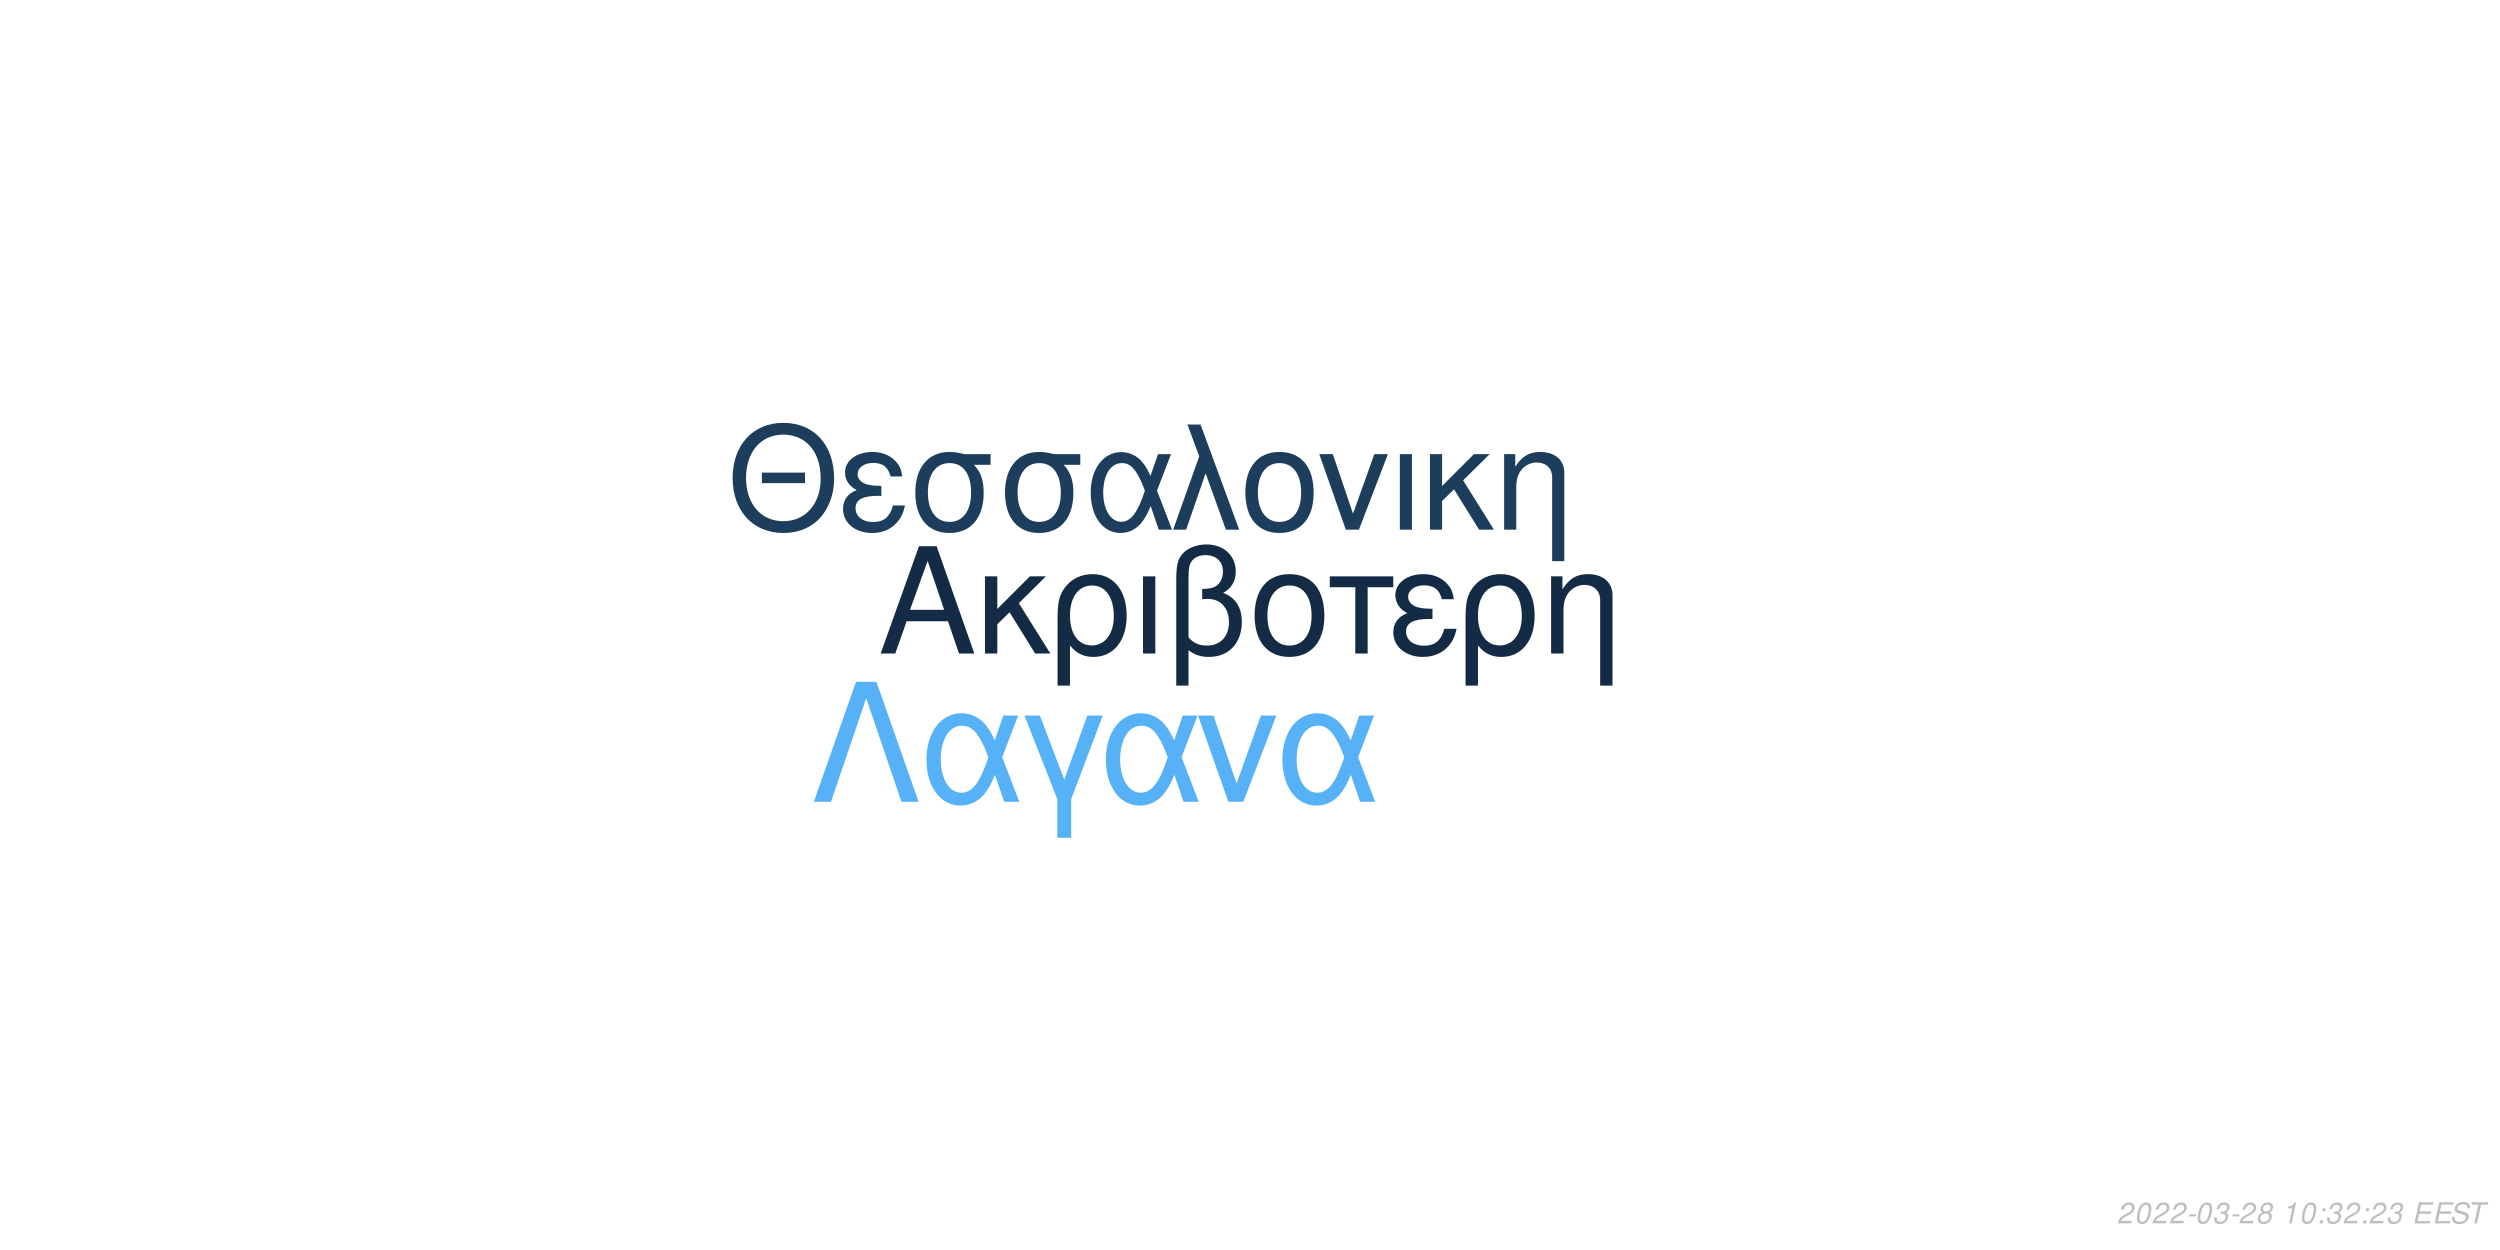
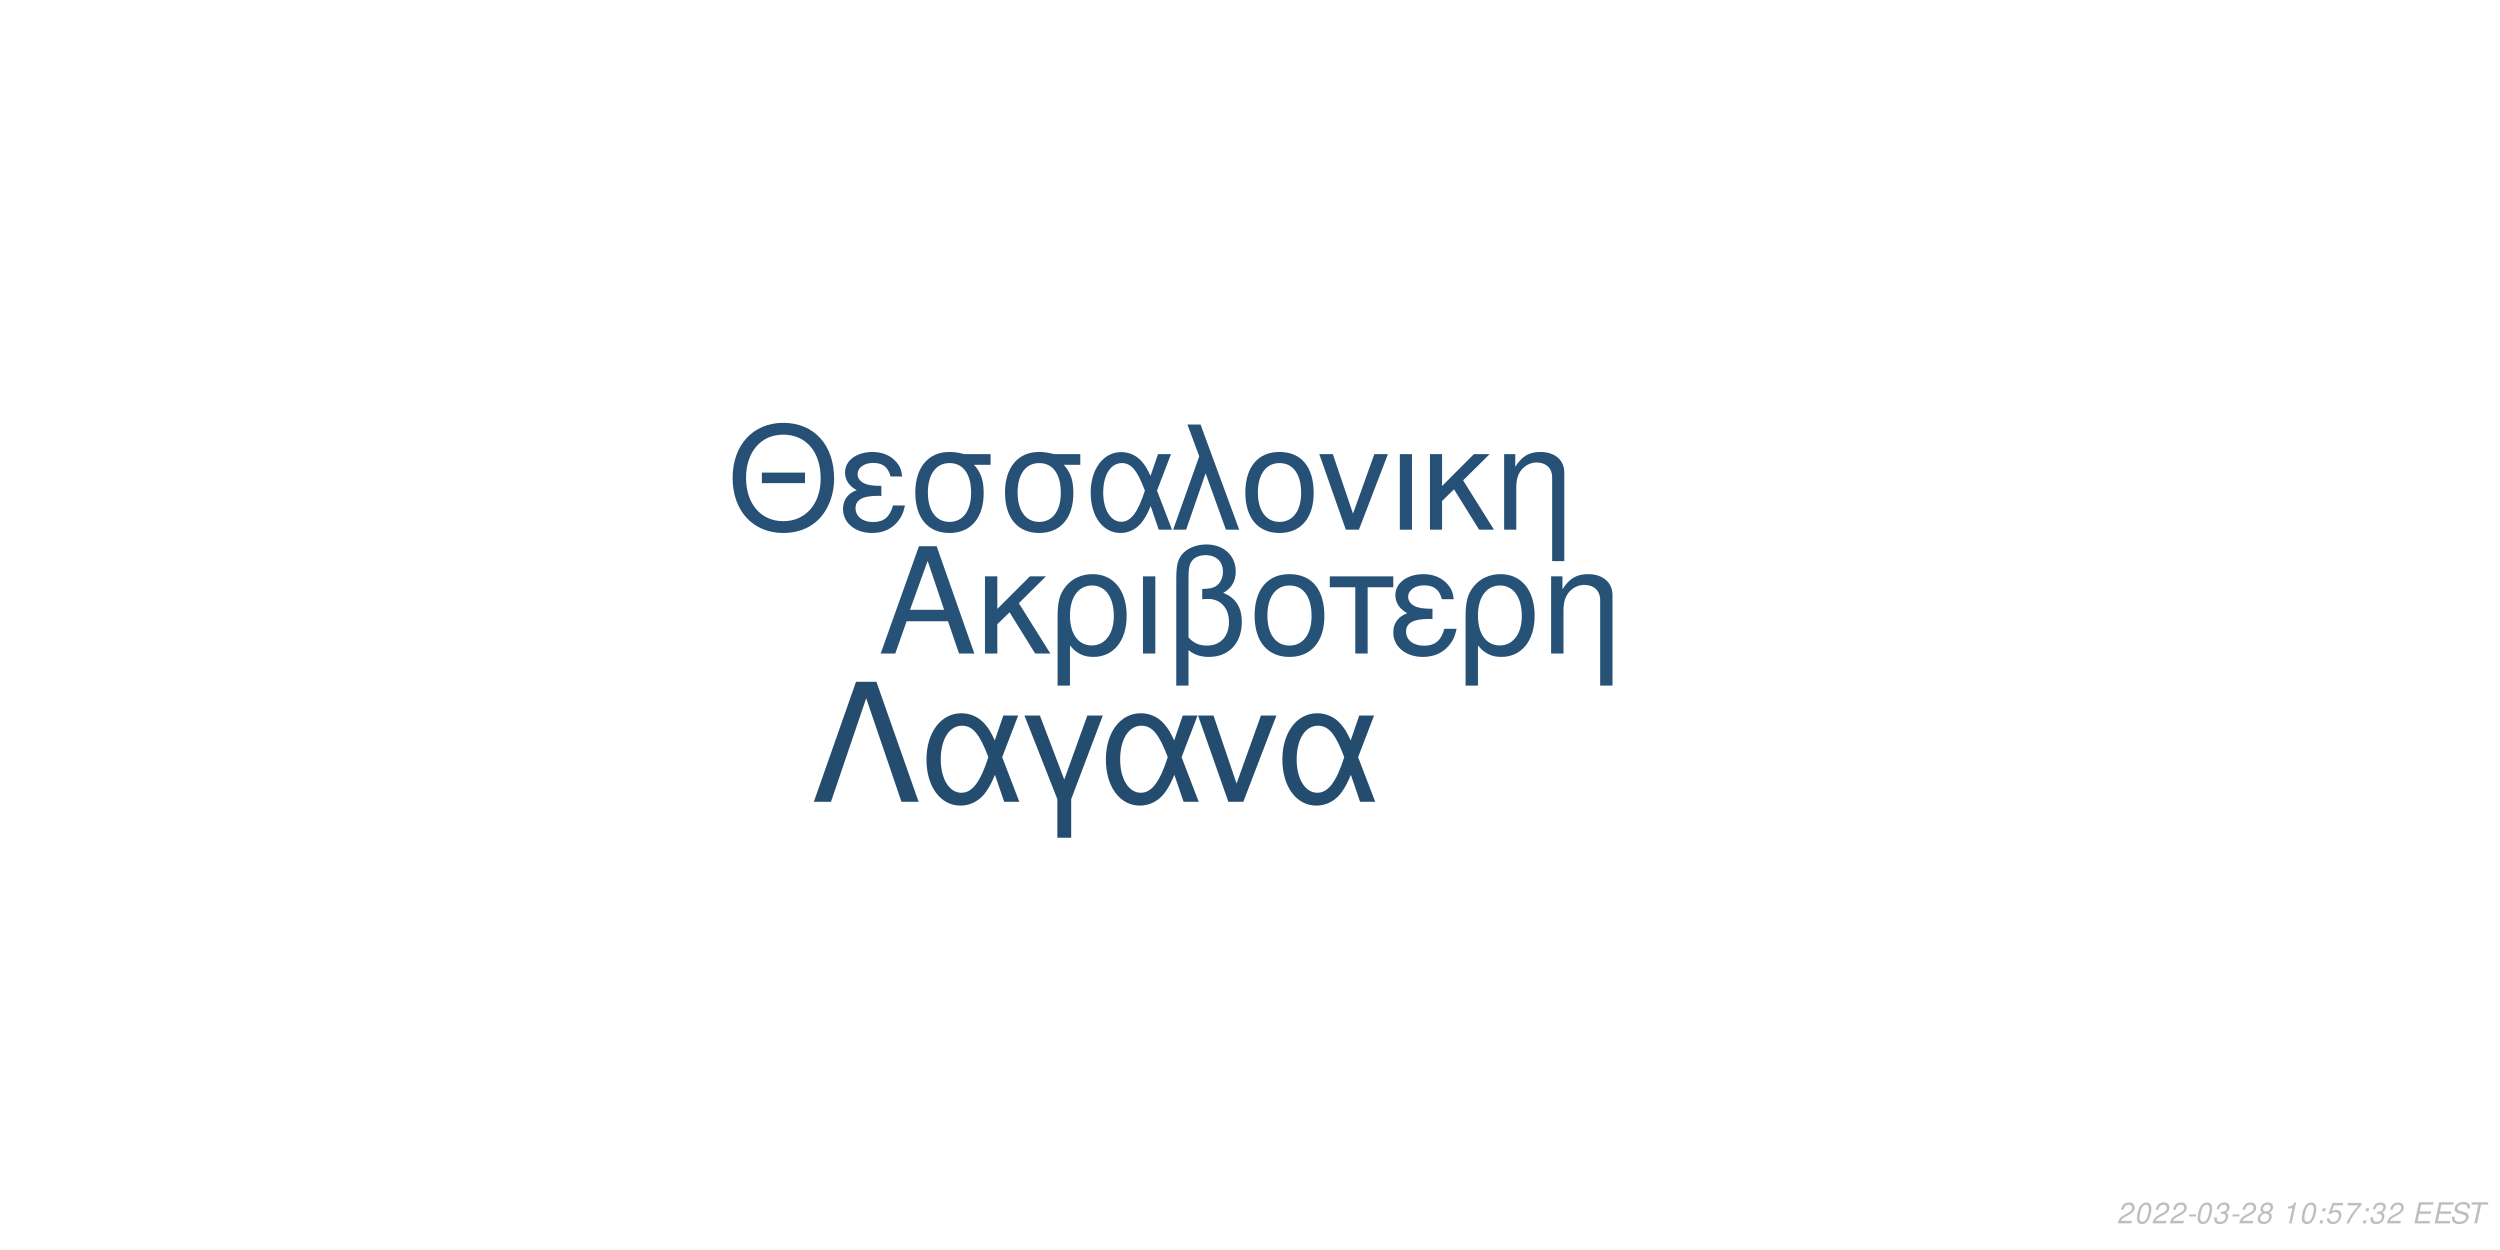
<svg xmlns="http://www.w3.org/2000/svg" xmlns:xlink="http://www.w3.org/1999/xlink" width="864pt" height="432pt" viewBox="0 0 864 432" version="1.1">
  <defs>
    <g>
      <symbol overflow="visible" id="glyph0-0">
        <path style="stroke:none;" d="" />
      </symbol>
      <symbol overflow="visible" id="glyph0-1">
        <path style="stroke:none;" d="M 24.125 -11.141 L 27.938 0 L 33.234 0 L 20.203 -37.094 L 14.094 -37.094 L 0.859 0 L 5.906 0 L 9.828 -11.141 Z M 22.797 -15.109 L 11 -15.109 L 17.094 -32.016 Z M 22.797 -15.109 " />
      </symbol>
      <symbol overflow="visible" id="glyph0-2">
        <path style="stroke:none;" d="M 7.172 -15.422 L 7.172 -26.672 L 2.906 -26.672 L 2.906 0 L 7.172 0 L 7.172 -10.125 L 11.406 -14.25 L 20.25 0 L 25.5 0 L 14.609 -17.406 L 23.969 -26.672 L 18.422 -26.672 Z M 7.172 -15.422 " />
      </symbol>
      <symbol overflow="visible" id="glyph0-3">
        <path style="stroke:none;" d="M 3 11.094 L 7.281 11.094 L 7.281 -2.797 C 9.516 -0.047 11.953 1.172 15.375 1.172 C 22.344 1.172 26.875 -4.422 26.875 -13.031 C 26.875 -21.891 22.297 -27.438 15.062 -27.438 C 11.297 -27.438 7.984 -25.906 5.797 -23.156 C 3.672 -20.516 3 -17.969 3 -12.359 Z M 14.906 -23.516 C 19.547 -23.516 22.438 -19.438 22.438 -12.922 C 22.438 -6.812 19.391 -2.797 14.812 -2.797 C 10.172 -2.797 7.281 -6.766 7.281 -13.125 C 7.281 -19.484 10.234 -23.516 14.906 -23.516 Z M 14.906 -23.516 " />
      </symbol>
      <symbol overflow="visible" id="glyph0-4">
        <path style="stroke:none;" d="M 3.516 0 L 7.781 0 L 7.781 -26.672 L 3.516 -26.672 Z M 3.516 0 " />
      </symbol>
      <symbol overflow="visible" id="glyph0-5">
        <path style="stroke:none;" d="M 4.016 11.094 L 8.25 11.094 L 8.25 -1.172 C 10.172 0.406 12.422 1.172 15.312 1.172 C 22.188 1.172 26.672 -3.609 26.672 -10.891 C 26.672 -15.984 24.578 -19.234 20.25 -20.969 C 23.109 -22.547 24.578 -25.031 24.578 -28.344 C 24.578 -33.844 20.406 -37.703 14.453 -37.703 C 10.938 -37.703 7.734 -36.391 6 -34.25 C 4.484 -32.422 4.016 -30.328 4.016 -25.391 Z M 8.25 -25.656 C 8.25 -29.359 8.5 -30.844 9.469 -32.062 C 10.375 -33.281 12.156 -34 14.094 -34 C 17.812 -34 20.156 -31.812 20.156 -28.297 C 20.156 -25.953 18.984 -23.812 17.297 -23.047 C 16.281 -22.547 15.469 -22.438 12.984 -22.297 L 12.984 -18.781 C 13.734 -18.828 14.344 -18.875 14.969 -18.875 C 19.344 -18.875 22.234 -15.719 22.234 -10.891 C 22.234 -5.906 19.281 -2.75 14.656 -2.75 C 11.953 -2.75 9.922 -3.609 8.25 -5.594 Z M 8.25 -25.656 " />
      </symbol>
      <symbol overflow="visible" id="glyph0-6">
        <path style="stroke:none;" d="M 14.094 -27.438 C 6.562 -27.438 2.094 -22.094 2.094 -13.125 C 2.094 -4.125 6.562 1.172 14.141 1.172 C 21.672 1.172 26.203 -4.172 26.203 -12.922 C 26.203 -22.188 21.828 -27.438 14.094 -27.438 Z M 14.141 -23.516 C 18.938 -23.516 21.781 -19.594 21.781 -12.984 C 21.781 -6.672 18.828 -2.75 14.141 -2.75 C 9.422 -2.75 6.516 -6.672 6.516 -13.125 C 6.516 -19.594 9.422 -23.516 14.141 -23.516 Z M 14.141 -23.516 " />
      </symbol>
      <symbol overflow="visible" id="glyph0-7">
        <path style="stroke:none;" d="M 7.891 0 L 12.156 0 L 12.156 -22.906 L 21.016 -22.906 L 21.016 -26.672 L -0.922 -26.672 L -0.922 -22.906 L 7.891 -22.906 Z M 7.891 0 " />
      </symbol>
      <symbol overflow="visible" id="glyph0-8">
        <path style="stroke:none;" d="M 14.562 -15.469 C 11.344 -15.469 9.562 -15.781 8.297 -16.438 C 6.922 -17.203 6.156 -18.328 6.156 -19.547 C 6.156 -21.891 8.453 -23.562 11.656 -23.562 C 15.062 -23.562 16.953 -22.094 17.812 -18.781 L 21.938 -18.781 C 21.578 -21.266 21.062 -22.5 19.797 -23.922 C 17.812 -26.203 14.906 -27.438 11.453 -27.438 C 5.797 -27.438 1.734 -24.375 1.734 -20.203 C 1.734 -17.609 3.156 -15.375 5.859 -13.938 C 2.797 -12.875 1.016 -10.484 1.016 -7.328 C 1.016 -2.391 5.297 1.172 11.25 1.172 C 14.969 1.172 17.906 -0.109 20.156 -2.641 C 21.578 -4.328 22.297 -5.797 22.906 -8.547 L 18.672 -8.547 C 17.5 -4.422 15.422 -2.703 11.609 -2.703 C 7.938 -2.703 5.438 -4.688 5.438 -7.578 C 5.438 -10.578 7.938 -11.953 13.484 -11.953 C 13.641 -11.953 14.094 -11.953 14.562 -11.906 Z M 14.562 -15.469 " />
      </symbol>
      <symbol overflow="visible" id="glyph0-9">
        <path style="stroke:none;" d="M 3.562 -26.672 L 3.562 0 L 7.844 0 L 7.844 -14.703 C 7.844 -17.906 8.5 -19.891 10.031 -21.531 C 11.406 -22.953 13.188 -23.719 15.062 -23.719 C 18.375 -23.719 20.516 -21.672 20.516 -18.469 L 20.516 11.094 L 24.781 11.094 L 24.781 -20.156 C 24.781 -24.578 21.469 -27.438 16.328 -27.438 C 12.359 -27.438 9.828 -25.906 7.484 -22.188 L 7.484 -26.672 Z M 3.562 -26.672 " />
      </symbol>
      <symbol overflow="visible" id="glyph1-0">
        <path style="stroke:none;" d="" />
      </symbol>
      <symbol overflow="visible" id="glyph1-1">
        <path style="stroke:none;" d="M 26.859 -19.734 L 11.953 -19.734 L 11.953 -16.094 L 26.859 -16.094 Z M 19.328 -36.922 C 8.922 -36.922 1.844 -29.25 1.844 -17.891 C 1.844 -6.484 8.875 1.141 19.391 1.141 C 23.812 1.141 27.703 -0.203 30.641 -2.688 C 34.578 -6.031 36.922 -11.656 36.922 -17.594 C 36.922 -29.297 30 -36.922 19.328 -36.922 Z M 19.328 -32.844 C 27.203 -32.844 32.281 -26.906 32.281 -17.688 C 32.281 -8.922 27.062 -2.938 19.391 -2.938 C 11.609 -2.938 6.484 -8.922 6.484 -17.891 C 6.484 -26.859 11.609 -32.844 19.328 -32.844 Z M 19.328 -32.844 " />
      </symbol>
      <symbol overflow="visible" id="glyph1-2">
        <path style="stroke:none;" d="M 14.25 -15.141 C 11.109 -15.141 9.375 -15.453 8.125 -16.094 C 6.781 -16.844 6.031 -17.938 6.031 -19.141 C 6.031 -21.422 8.266 -23.078 11.406 -23.078 C 14.75 -23.078 16.594 -21.625 17.438 -18.391 L 21.469 -18.391 C 21.125 -20.828 20.625 -22.031 19.391 -23.422 C 17.438 -25.656 14.594 -26.859 11.219 -26.859 C 5.688 -26.859 1.688 -23.875 1.688 -19.781 C 1.688 -17.234 3.094 -15.047 5.734 -13.656 C 2.734 -12.609 1 -10.266 1 -7.172 C 1 -2.344 5.188 1.141 11.016 1.141 C 14.656 1.141 17.547 -0.094 19.734 -2.594 C 21.125 -4.234 21.828 -5.688 22.422 -8.375 L 18.281 -8.375 C 17.141 -4.328 15.094 -2.641 11.359 -2.641 C 7.766 -2.641 5.328 -4.578 5.328 -7.422 C 5.328 -10.359 7.766 -11.703 13.203 -11.703 C 13.359 -11.703 13.797 -11.703 14.25 -11.656 Z M 14.25 -15.141 " />
      </symbol>
      <symbol overflow="visible" id="glyph1-3">
        <path style="stroke:none;" d="M 29 -26.109 L 19.938 -26.109 C 17.594 -26.703 16.438 -26.859 14.703 -26.859 C 7.469 -26.859 2.984 -21.469 2.984 -12.859 C 2.984 -4.031 7.375 1.141 14.797 1.141 C 22.172 1.141 26.609 -4.078 26.609 -12.656 C 26.609 -17.047 25.656 -19.828 23.266 -22.422 L 29 -22.422 Z M 14.797 -23.016 C 19.531 -23.016 22.266 -19.234 22.266 -12.75 C 22.266 -6.531 19.438 -2.688 14.797 -2.688 C 10.172 -2.688 7.328 -6.531 7.328 -12.859 C 7.328 -19.188 10.172 -23.016 14.797 -23.016 Z M 14.797 -23.016 " />
      </symbol>
      <symbol overflow="visible" id="glyph1-4">
        <path style="stroke:none;" d="M 29.344 -26.109 L 24.859 -26.109 L 22.266 -18.578 C 21.125 -21.031 20.484 -22.125 19.328 -23.469 C 17.547 -25.609 14.906 -26.812 12.156 -26.812 C 5.984 -26.812 1.594 -20.984 1.594 -12.812 C 1.594 -4.578 5.828 1.141 11.906 1.141 C 14.953 1.141 17.734 -0.344 19.625 -3.047 C 20.672 -4.531 21.281 -5.688 22.328 -8.172 L 25.109 0 L 29.703 0 L 24.516 -13.5 Z M 20.328 -13.5 C 17.891 -5.922 15.453 -2.734 12.156 -2.734 C 8.516 -2.734 5.922 -6.922 5.922 -12.812 C 5.922 -18.938 8.516 -23.016 12.359 -23.016 C 15.594 -23.016 17.688 -20.531 20.328 -13.5 Z M 20.328 -13.5 " />
      </symbol>
      <symbol overflow="visible" id="glyph1-5">
        <path style="stroke:none;" d="M 1.094 0 L 5.578 0 L 12.312 -19.484 L 19.328 0 L 23.922 0 L 10.562 -36.328 L 6.031 -36.328 L 10.109 -25.359 Z M 1.094 0 " />
      </symbol>
      <symbol overflow="visible" id="glyph1-6">
        <path style="stroke:none;" d="M 13.797 -26.859 C 6.422 -26.859 2.047 -21.625 2.047 -12.859 C 2.047 -4.031 6.422 1.141 13.859 1.141 C 21.234 1.141 25.656 -4.078 25.656 -12.656 C 25.656 -21.719 21.375 -26.859 13.797 -26.859 Z M 13.859 -23.016 C 18.531 -23.016 21.328 -19.188 21.328 -12.703 C 21.328 -6.531 18.438 -2.688 13.859 -2.688 C 9.219 -2.688 6.375 -6.531 6.375 -12.859 C 6.375 -19.188 9.219 -23.016 13.859 -23.016 Z M 13.859 -23.016 " />
      </symbol>
      <symbol overflow="visible" id="glyph1-7">
        <path style="stroke:none;" d="M 14.297 0 L 24.312 -26.109 L 19.625 -26.109 L 12.25 -5.531 L 5.281 -26.109 L 0.594 -26.109 L 9.766 0 Z M 14.297 0 " />
      </symbol>
      <symbol overflow="visible" id="glyph1-8">
        <path style="stroke:none;" d="M 3.438 0 L 7.625 0 L 7.625 -26.109 L 3.438 -26.109 Z M 3.438 0 " />
      </symbol>
      <symbol overflow="visible" id="glyph1-9">
        <path style="stroke:none;" d="M 7.031 -15.094 L 7.031 -26.109 L 2.844 -26.109 L 2.844 0 L 7.031 0 L 7.031 -9.922 L 11.156 -13.953 L 19.828 0 L 24.969 0 L 14.297 -17.047 L 23.469 -26.109 L 18.031 -26.109 Z M 7.031 -15.094 " />
      </symbol>
      <symbol overflow="visible" id="glyph1-10">
        <path style="stroke:none;" d="M 3.484 -26.109 L 3.484 0 L 7.672 0 L 7.672 -14.406 C 7.672 -17.547 8.328 -19.484 9.812 -21.078 C 11.156 -22.469 12.906 -23.219 14.75 -23.219 C 17.984 -23.219 20.078 -21.234 20.078 -18.094 L 20.078 10.859 L 24.266 10.859 L 24.266 -19.734 C 24.266 -24.062 21.031 -26.859 16 -26.859 C 12.109 -26.859 9.609 -25.359 7.328 -21.719 L 7.328 -26.109 Z M 3.484 -26.109 " />
      </symbol>
      <symbol overflow="visible" id="glyph2-0">
        <path style="stroke:none;" d="" />
      </symbol>
      <symbol overflow="visible" id="glyph2-1">
        <path style="stroke:none;" d="M 22.531 -41.484 L 15.484 -41.484 L 0.906 0 L 6.828 0 L 19 -35.797 L 31.188 0 L 37.109 0 Z M 22.531 -41.484 " />
      </symbol>
      <symbol overflow="visible" id="glyph2-2">
        <path style="stroke:none;" d="M 33.516 -29.812 L 28.391 -29.812 L 25.438 -21.219 C 24.125 -24.016 23.391 -25.266 22.078 -26.797 C 20.031 -29.25 17.016 -30.609 13.891 -30.609 C 6.828 -30.609 1.828 -23.953 1.828 -14.625 C 1.828 -5.234 6.656 1.312 13.594 1.312 C 17.078 1.312 20.266 -0.391 22.422 -3.469 C 23.609 -5.172 24.297 -6.484 25.5 -9.328 L 28.688 0 L 33.922 0 L 28 -15.422 Z M 23.219 -15.422 C 20.422 -6.766 17.641 -3.125 13.891 -3.125 C 9.734 -3.125 6.766 -7.906 6.766 -14.625 C 6.766 -21.625 9.734 -26.297 14.109 -26.297 C 17.812 -26.297 20.203 -23.453 23.219 -15.422 Z M 23.219 -15.422 " />
      </symbol>
      <symbol overflow="visible" id="glyph2-3">
        <path style="stroke:none;" d="M 12.062 12.406 L 16.844 12.406 L 16.844 -0.906 L 27.766 -29.812 L 22.422 -29.812 L 14.453 -7.688 L 6.031 -29.812 L 0.688 -29.812 L 12.062 -0.906 Z M 12.062 12.406 " />
      </symbol>
      <symbol overflow="visible" id="glyph2-4">
        <path style="stroke:none;" d="M 16.328 0 L 27.766 -29.812 L 22.422 -29.812 L 14 -6.312 L 6.031 -29.812 L 0.688 -29.812 L 11.156 0 Z M 16.328 0 " />
      </symbol>
      <symbol overflow="visible" id="glyph3-0">
        <path style="stroke:none;" d="" />
      </symbol>
      <symbol overflow="visible" id="glyph3-1">
        <path style="stroke:none;" d="M 5.234 -0.875 L 1.469 -0.875 C 1.641 -1.375 2.203 -1.891 3.109 -2.344 L 4.234 -2.938 C 5.562 -3.625 6.219 -4.469 6.219 -5.484 C 6.219 -5.938 6.062 -6.359 5.797 -6.656 C 5.469 -7.047 4.984 -7.234 4.312 -7.234 C 2.766 -7.234 1.891 -6.453 1.484 -4.734 L 2.375 -4.734 C 2.484 -5.188 2.609 -5.484 2.797 -5.75 C 3.094 -6.203 3.609 -6.453 4.188 -6.453 C 4.891 -6.453 5.344 -6.031 5.344 -5.375 C 5.344 -4.703 4.859 -4.094 4.016 -3.656 L 2.984 -3.125 C 1.234 -2.188 0.797 -1.656 0.344 -0.016 L 5.047 -0.016 Z M 5.234 -0.875 " />
      </symbol>
      <symbol overflow="visible" id="glyph3-2">
        <path style="stroke:none;" d="M 4.203 -7.234 C 3.375 -7.234 2.688 -6.812 2.125 -5.984 C 1.484 -5.047 0.984 -3.188 0.984 -1.734 C 0.984 -1.109 1.172 -0.562 1.484 -0.266 C 1.797 0.047 2.281 0.234 2.766 0.234 C 3.625 0.234 4.281 -0.156 4.859 -1.016 C 5.516 -1.953 6 -3.797 6 -5.266 C 6 -6.5 5.328 -7.234 4.203 -7.234 Z M 4.094 -6.453 C 4.734 -6.453 5.125 -5.984 5.125 -5.156 C 5.125 -4.203 4.781 -2.625 4.406 -1.812 C 3.984 -0.938 3.516 -0.547 2.875 -0.547 C 2.25 -0.547 1.875 -1.031 1.875 -1.828 C 1.875 -2.797 2.203 -4.344 2.594 -5.203 C 2.984 -6.047 3.453 -6.453 4.094 -6.453 Z M 4.094 -6.453 " />
      </symbol>
      <symbol overflow="visible" id="glyph3-3">
        <path style="stroke:none;" d="M 3.516 -3.125 L 1.125 -3.125 L 0.969 -2.406 L 3.359 -2.406 Z M 3.516 -3.125 " />
      </symbol>
      <symbol overflow="visible" id="glyph3-4">
        <path style="stroke:none;" d="M 2.922 -3.312 C 3.125 -3.344 3.234 -3.344 3.375 -3.344 C 4.203 -3.344 4.688 -3 4.688 -2.406 C 4.688 -1.312 3.906 -0.547 2.781 -0.547 C 2.047 -0.547 1.594 -0.938 1.594 -1.562 C 1.594 -1.719 1.609 -1.844 1.656 -2.094 L 0.766 -2.094 C 0.734 -1.797 0.719 -1.641 0.719 -1.469 C 0.719 -0.375 1.406 0.234 2.641 0.234 C 3.547 0.234 4.297 -0.078 4.812 -0.656 C 5.266 -1.156 5.562 -1.875 5.562 -2.547 C 5.562 -3.125 5.344 -3.453 4.797 -3.734 C 5.641 -4.234 6.016 -4.844 6.016 -5.734 C 6.016 -6.656 5.312 -7.234 4.203 -7.234 C 3.375 -7.234 2.672 -6.938 2.188 -6.375 C 1.891 -6.031 1.703 -5.641 1.516 -4.906 L 2.391 -4.906 C 2.5 -5.359 2.594 -5.594 2.734 -5.812 C 3.047 -6.234 3.516 -6.453 4.078 -6.453 C 4.734 -6.453 5.141 -6.125 5.141 -5.578 C 5.141 -5.188 5.016 -4.797 4.797 -4.547 C 4.516 -4.234 4 -4.062 3.266 -4.062 L 3.078 -4.062 Z M 2.922 -3.312 " />
      </symbol>
      <symbol overflow="visible" id="glyph3-5">
        <path style="stroke:none;" d="M 4.766 -3.797 C 5.078 -3.969 5.234 -4.078 5.438 -4.234 C 5.812 -4.594 6.062 -5.172 6.062 -5.734 C 6.062 -6.625 5.344 -7.234 4.266 -7.234 C 2.812 -7.234 1.703 -6.219 1.703 -4.875 C 1.703 -4.406 1.875 -4.125 2.359 -3.812 C 1.297 -3.312 0.75 -2.516 0.75 -1.469 C 0.75 -0.438 1.547 0.234 2.812 0.234 C 3.656 0.234 4.359 -0.094 4.938 -0.734 C 5.359 -1.234 5.609 -1.859 5.609 -2.438 C 5.609 -3.047 5.312 -3.516 4.766 -3.797 Z M 4.109 -6.453 C 4.797 -6.453 5.188 -6.125 5.188 -5.578 C 5.188 -5.266 5.062 -4.922 4.859 -4.672 C 4.562 -4.312 4.188 -4.156 3.656 -4.156 C 2.984 -4.156 2.594 -4.453 2.594 -4.984 C 2.594 -5.859 3.203 -6.453 4.109 -6.453 Z M 3.453 -3.406 C 4.234 -3.406 4.734 -2.984 4.734 -2.312 C 4.734 -1.312 3.922 -0.547 2.875 -0.547 C 2.125 -0.547 1.625 -0.969 1.625 -1.625 C 1.625 -2.609 2.438 -3.406 3.453 -3.406 Z M 3.453 -3.406 " />
      </symbol>
      <symbol overflow="visible" id="glyph3-6">
        <path style="stroke:none;" d="" />
      </symbol>
      <symbol overflow="visible" id="glyph3-7">
        <path style="stroke:none;" d="M 3.703 -5.188 L 2.594 0 L 3.469 0 L 5.016 -7.234 L 4.438 -7.234 C 3.906 -6.156 3.688 -6.016 2.234 -5.812 L 2.109 -5.188 Z M 3.703 -5.188 " />
      </symbol>
      <symbol overflow="visible" id="glyph3-8">
        <path style="stroke:none;" d="M 2.359 -1.031 L 1.312 -1.031 L 1.094 0 L 2.141 0 Z M 3.266 -5.234 L 2.219 -5.234 L 2 -4.203 L 3.047 -4.203 Z M 3.266 -5.234 " />
      </symbol>
      <symbol overflow="visible" id="glyph3-9">
+         <path style="stroke:none;" d="M 6.297 -7.094 L 2.594 -7.094 L 1.234 -3.234 L 2.047 -3.234 C 2.656 -3.766 2.938 -3.906 3.531 -3.906 C 4.328 -3.906 4.797 -3.453 4.797 -2.688 C 4.797 -1.438 3.969 -0.547 2.828 -0.547 C 2.031 -0.547 1.609 -0.938 1.578 -1.734 L 0.703 -1.734 L 0.703 -1.516 C 0.703 -0.938 0.844 -0.547 1.188 -0.266 C 1.562 0.062 2.078 0.234 2.703 0.234 C 3.656 0.234 4.391 -0.156 4.984 -0.922 C 5.422 -1.5 5.672 -2.234 5.672 -2.953 C 5.672 -4 4.938 -4.672 3.812 -4.672 C 3.328 -4.672 2.906 -4.547 2.406 -4.234 L 3.109 -6.219 L 6.109 -6.219 Z M 6.297 -7.094 " />
+       </symbol>
+       <symbol overflow="visible" id="glyph3-10">
+         <path style="stroke:none;" d="M 6.703 -7.094 L 1.953 -7.094 L 1.766 -6.219 L 5.594 -6.219 C 3.344 -3.688 2.266 -2.109 1.375 0 L 2.344 0 C 3.031 -1.906 4.828 -4.594 6.547 -6.281 Z M 6.703 -7.094 " />
+       </symbol>
+       <symbol overflow="visible" id="glyph3-11">
        <path style="stroke:none;" d="M 2.547 -3.312 L 6.5 -3.312 L 6.688 -4.141 L 2.719 -4.141 L 3.219 -6.469 L 7.344 -6.469 L 7.516 -7.297 L 2.453 -7.297 L 0.906 0 L 6.125 0 L 6.297 -0.812 L 2.016 -0.812 Z M 2.547 -3.312 " />
      </symbol>
-       <symbol overflow="visible" id="glyph3-10">
+       <symbol overflow="visible" id="glyph3-12">
        <path style="stroke:none;" d="M 7.062 -5.156 C 7.125 -5.438 7.141 -5.562 7.141 -5.703 C 7.141 -6.156 6.938 -6.594 6.594 -6.891 C 6.188 -7.25 5.656 -7.406 4.875 -7.406 C 3.844 -7.406 3.047 -7.125 2.5 -6.562 C 2.094 -6.141 1.781 -5.438 1.781 -4.922 C 1.781 -4.297 2.219 -3.766 2.891 -3.562 L 4.594 -3.094 C 5.406 -2.859 5.734 -2.578 5.734 -2.094 C 5.734 -1.781 5.547 -1.406 5.266 -1.141 C 4.844 -0.766 4.266 -0.578 3.453 -0.578 C 2.328 -0.578 1.812 -0.984 1.812 -1.906 C 1.812 -2.047 1.812 -2.125 1.844 -2.312 L 0.984 -2.312 C 0.906 -2.062 0.891 -1.906 0.891 -1.688 C 0.891 -0.484 1.797 0.234 3.297 0.234 C 4.359 0.234 5.234 -0.062 5.812 -0.609 C 6.344 -1.078 6.688 -1.797 6.688 -2.375 C 6.688 -2.641 6.609 -2.906 6.453 -3.156 C 6.234 -3.5 5.938 -3.703 5.469 -3.828 L 3.75 -4.312 C 2.984 -4.547 2.734 -4.734 2.734 -5.188 C 2.734 -5.547 2.875 -5.844 3.188 -6.109 C 3.547 -6.438 4.031 -6.594 4.703 -6.594 C 5.266 -6.594 5.688 -6.484 5.906 -6.297 C 6.094 -6.125 6.219 -5.797 6.219 -5.516 C 6.219 -5.422 6.203 -5.344 6.188 -5.156 Z M 7.062 -5.156 " />
      </symbol>
-       <symbol overflow="visible" id="glyph3-11">
+       <symbol overflow="visible" id="glyph3-13">
        <path style="stroke:none;" d="M 4.938 -6.469 L 7.312 -6.469 L 7.484 -7.297 L 1.75 -7.297 L 1.578 -6.469 L 3.984 -6.469 L 2.609 0 L 3.547 0 Z M 4.938 -6.469 " />
      </symbol>
    </g>
  </defs>
  <g id="surface1">
    <rect x="0" y="0" width="864" height="432" style="fill:rgb(100%,100%,100%);fill-opacity:1;stroke:none;" />
-     <g style="fill:rgb(7.451%,16.863%,26.667%);fill-opacity:1;">
+     <g style="fill:rgb(15.294%,32.157%,47.059%);fill-opacity:1;">
      <use xlink:href="#glyph0-1" x="303.5" y="225.861" />
      <use xlink:href="#glyph0-2" x="337.5" y="225.861" />
      <use xlink:href="#glyph0-3" x="362.5" y="225.861" />
      <use xlink:href="#glyph0-4" x="391.5" y="225.861" />
      <use xlink:href="#glyph0-5" x="402.5" y="225.861" />
      <use xlink:href="#glyph0-6" x="431.5" y="225.861" />
      <use xlink:href="#glyph0-7" x="460.5" y="225.861" />
      <use xlink:href="#glyph0-8" x="480.5" y="225.861" />
      <use xlink:href="#glyph0-3" x="503.5" y="225.861" />
      <use xlink:href="#glyph0-9" x="532.5" y="225.861" />
    </g>
-     <g style="fill:rgb(10.98%,23.922%,36.078%);fill-opacity:1;">
+     <g style="fill:rgb(14.902%,31.373%,45.882%);fill-opacity:1;">
      <use xlink:href="#glyph1-1" x="251.348" y="183.058" />
      <use xlink:href="#glyph1-2" x="290.348" y="183.058" />
      <use xlink:href="#glyph1-3" x="313.348" y="183.058" />
      <use xlink:href="#glyph1-3" x="344.348" y="183.058" />
      <use xlink:href="#glyph1-4" x="375.348" y="183.058" />
      <use xlink:href="#glyph1-5" x="404.348" y="183.058" />
      <use xlink:href="#glyph1-6" x="428.348" y="183.058" />
      <use xlink:href="#glyph1-7" x="455.348" y="183.058" />
      <use xlink:href="#glyph1-8" x="480.348" y="183.058" />
      <use xlink:href="#glyph1-9" x="491.348" y="183.058" />
      <use xlink:href="#glyph1-10" x="516.348" y="183.058" />
    </g>
-     <g style="fill:rgb(33.725%,69.412%,96.863%);fill-opacity:1;">
+     <g style="fill:rgb(14.118%,29.804%,43.529%);fill-opacity:1;">
      <use xlink:href="#glyph2-1" x="280.359" y="277.105" />
      <use xlink:href="#glyph2-2" x="318.359" y="277.105" />
      <use xlink:href="#glyph2-3" x="353.359" y="277.105" />
      <use xlink:href="#glyph2-2" x="380.359" y="277.105" />
      <use xlink:href="#glyph2-4" x="413.359" y="277.105" />
      <use xlink:href="#glyph2-2" x="441.359" y="277.105" />
    </g>
    <g style="fill:rgb(74.51%,74.51%,74.51%);fill-opacity:1;">
      <use xlink:href="#glyph3-1" x="731.52" y="422.81" />
      <use xlink:href="#glyph3-2" x="737.52" y="422.81" />
      <use xlink:href="#glyph3-1" x="743.52" y="422.81" />
      <use xlink:href="#glyph3-1" x="749.52" y="422.81" />
      <use xlink:href="#glyph3-3" x="755.52" y="422.81" />
      <use xlink:href="#glyph3-2" x="758.52" y="422.81" />
      <use xlink:href="#glyph3-4" x="764.52" y="422.81" />
      <use xlink:href="#glyph3-3" x="770.52" y="422.81" />
      <use xlink:href="#glyph3-1" x="773.52" y="422.81" />
      <use xlink:href="#glyph3-5" x="779.52" y="422.81" />
      <use xlink:href="#glyph3-6" x="785.52" y="422.81" />
      <use xlink:href="#glyph3-7" x="788.52" y="422.81" />
      <use xlink:href="#glyph3-2" x="794.52" y="422.81" />
      <use xlink:href="#glyph3-8" x="800.52" y="422.81" />
-       <use xlink:href="#glyph3-4" x="803.52" y="422.81" />
-       <use xlink:href="#glyph3-1" x="809.52" y="422.81" />
+       <use xlink:href="#glyph3-9" x="803.52" y="422.81" />
+       <use xlink:href="#glyph3-10" x="809.52" y="422.81" />
      <use xlink:href="#glyph3-8" x="815.52" y="422.81" />
-       <use xlink:href="#glyph3-1" x="818.52" y="422.81" />
-       <use xlink:href="#glyph3-4" x="824.52" y="422.81" />
+       <use xlink:href="#glyph3-4" x="818.52" y="422.81" />
+       <use xlink:href="#glyph3-1" x="824.52" y="422.81" />
      <use xlink:href="#glyph3-6" x="830.52" y="422.81" />
-       <use xlink:href="#glyph3-9" x="833.52" y="422.81" />
-       <use xlink:href="#glyph3-9" x="840.52" y="422.81" />
-       <use xlink:href="#glyph3-10" x="846.52" y="422.81" />
-       <use xlink:href="#glyph3-11" x="852.52" y="422.81" />
+       <use xlink:href="#glyph3-11" x="833.52" y="422.81" />
+       <use xlink:href="#glyph3-11" x="840.52" y="422.81" />
+       <use xlink:href="#glyph3-12" x="846.52" y="422.81" />
+       <use xlink:href="#glyph3-13" x="852.52" y="422.81" />
    </g>
  </g>
</svg>
